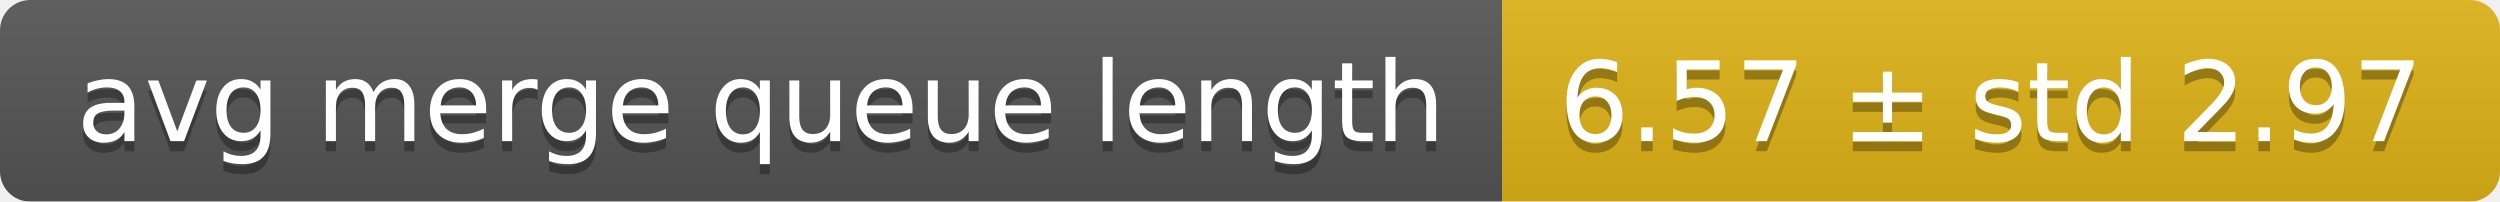
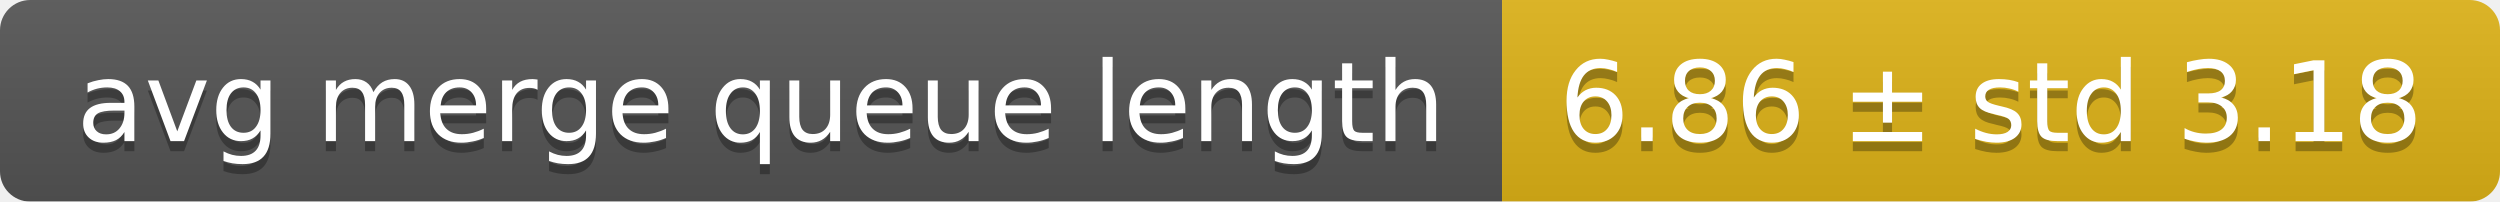
<svg xmlns="http://www.w3.org/2000/svg" width="248" height="20">
  <linearGradient id="smooth" x2="0" y2="100%">
    <stop offset="0" stop-color="#bbb" stop-opacity=".1" />
    <stop offset="1" stop-opacity=".1" />
  </linearGradient>
  <mask id="round">
    <rect width="248" height="20" rx="3" fill="#fff" />
  </mask>
  <g mask="url(#round)">
    <rect width="149" height="20" fill="#555" />
    <rect x="149" width="99" height="20" fill="#dfb317" />
    <rect width="248" height="20" fill="url(#smooth)" />
  </g>
  <g fill="#fff" text-anchor="middle" font-family="DejaVu Sans,Verdana,Geneva,sans-serif" font-size="11">
    <text x="75.5" y="15" fill="#010101" fill-opacity=".3">avg merge queue length</text>
    <text x="75.5" y="14">avg merge queue length</text>
-     <text x="197.5" y="15" fill="#010101" fill-opacity=".3">6.57 ± std 2.97</text>
-     <text x="197.5" y="14">6.57 ± std 2.97</text>
+     <text x="197.5" y="15" fill="#010101" fill-opacity=".3">6.86 ± std 3.18</text>
+     <text x="197.5" y="14">6.86 ± std 3.18</text>
  </g>
</svg>
